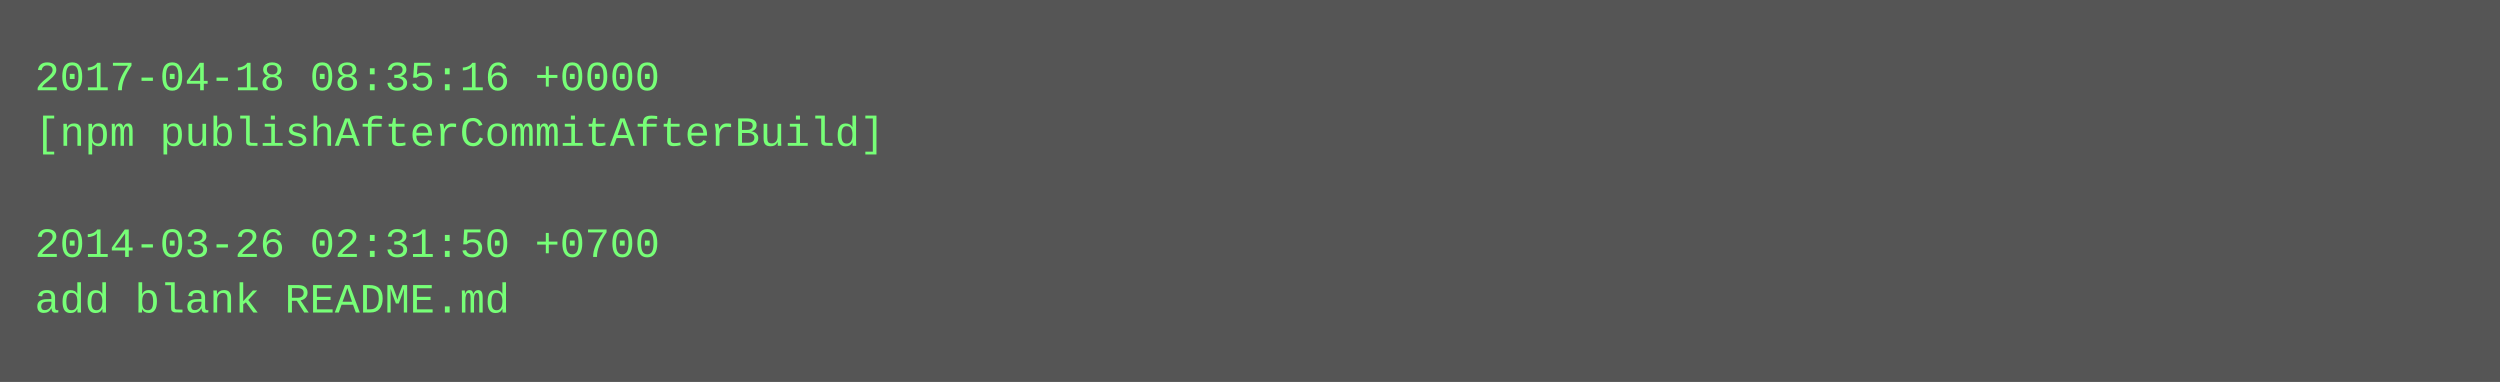
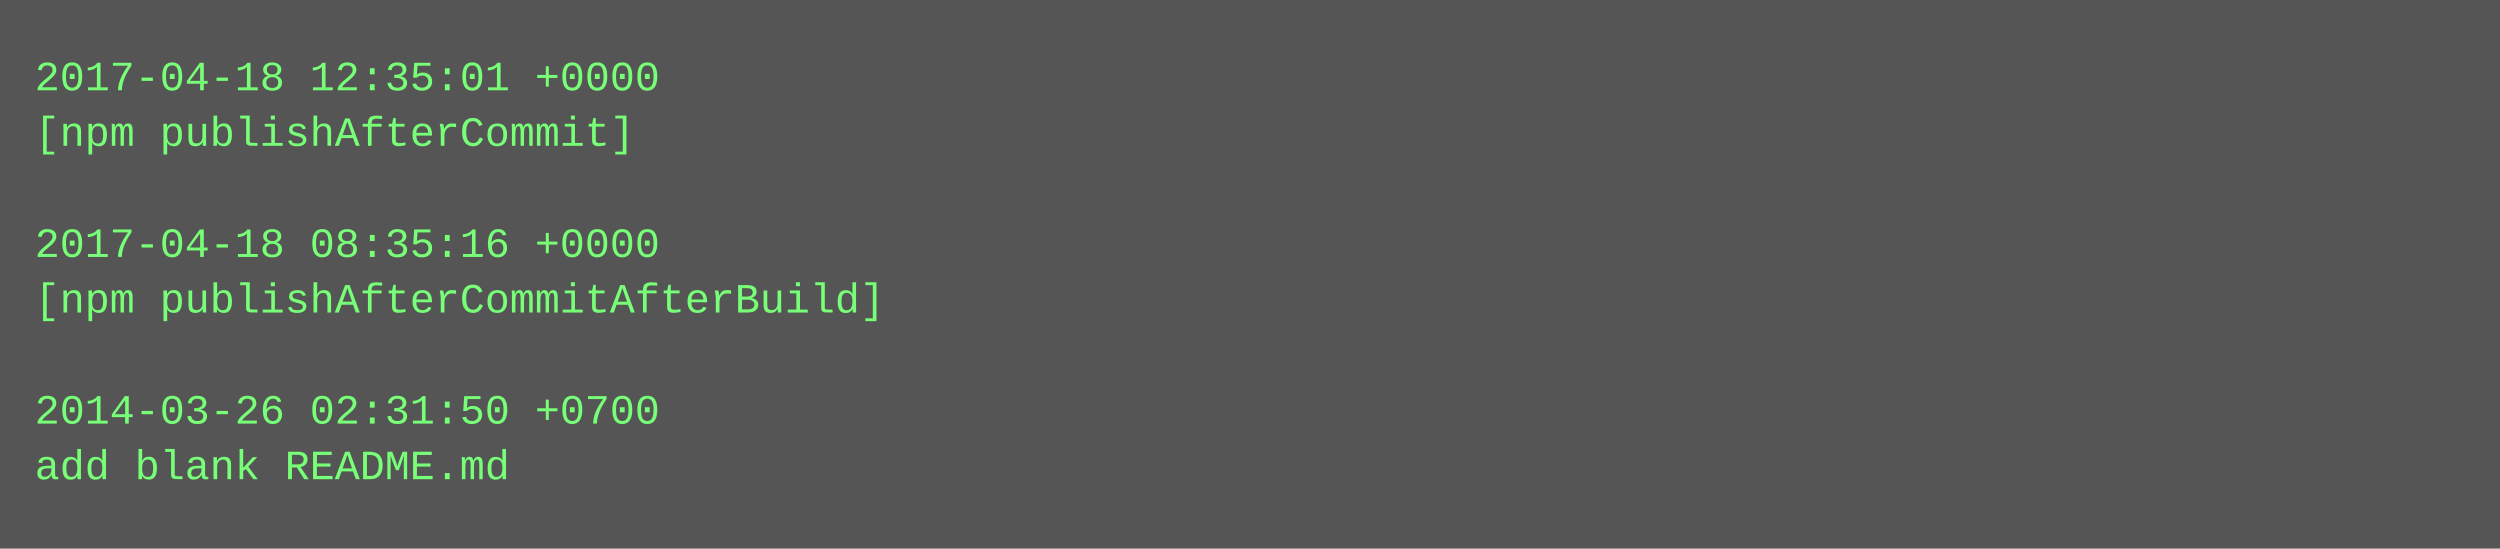
- <svg xmlns="http://www.w3.org/2000/svg" height="110" width="720">
-   <rect height="110" fill="#555" width="720" />
+ <svg xmlns="http://www.w3.org/2000/svg" height="158" width="720">
+   <rect height="158" fill="#555" width="720" />
  <text fill="#7f7" font-family="Courier New" font-size="12" xml:space="preserve">
-     <tspan x="10" y="26">2017-04-18 08:35:16 +0000</tspan>
-     <tspan x="10" y="42">[npm publishAfterCommitAfterBuild]</tspan>
+     <tspan x="10" y="26">2017-04-18 12:35:01 +0000</tspan>
+     <tspan x="10" y="42">[npm publishAfterCommit]</tspan>
    <tspan x="10" y="58" />
-     <tspan x="10" y="74">2014-03-26 02:31:50 +0700</tspan>
-     <tspan x="10" y="90">add blank README.md</tspan>
+     <tspan x="10" y="74">2017-04-18 08:35:16 +0000</tspan>
+     <tspan x="10" y="90">[npm publishAfterCommitAfterBuild]</tspan>
+     <tspan x="10" y="106" />
+     <tspan x="10" y="122">2014-03-26 02:31:50 +0700</tspan>
+     <tspan x="10" y="138">add blank README.md</tspan>
  </text>
</svg>
